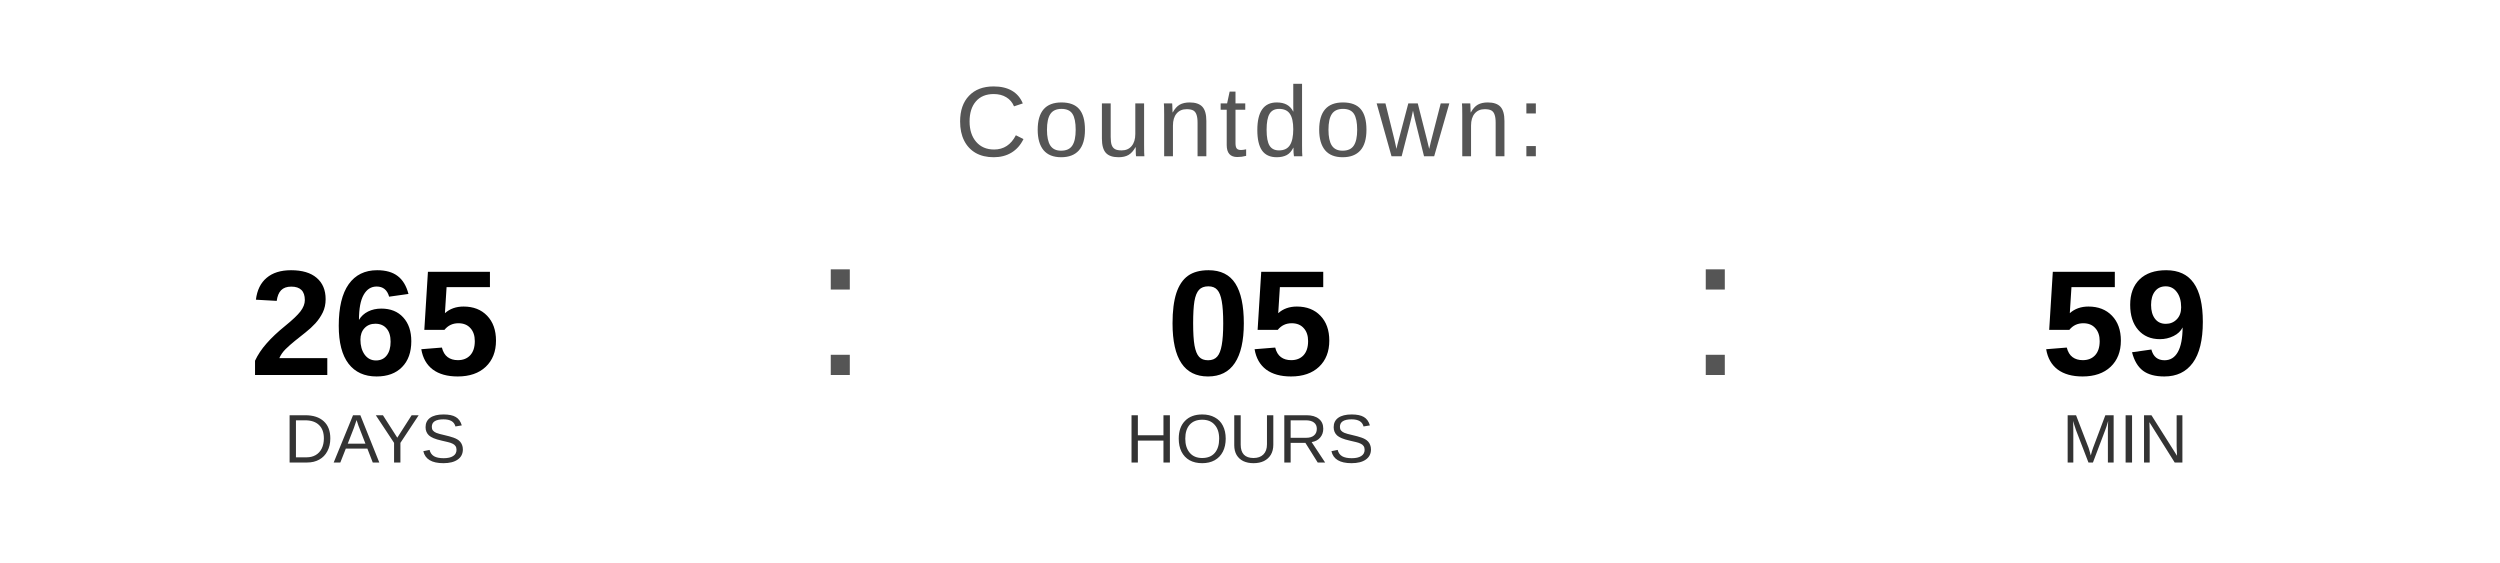
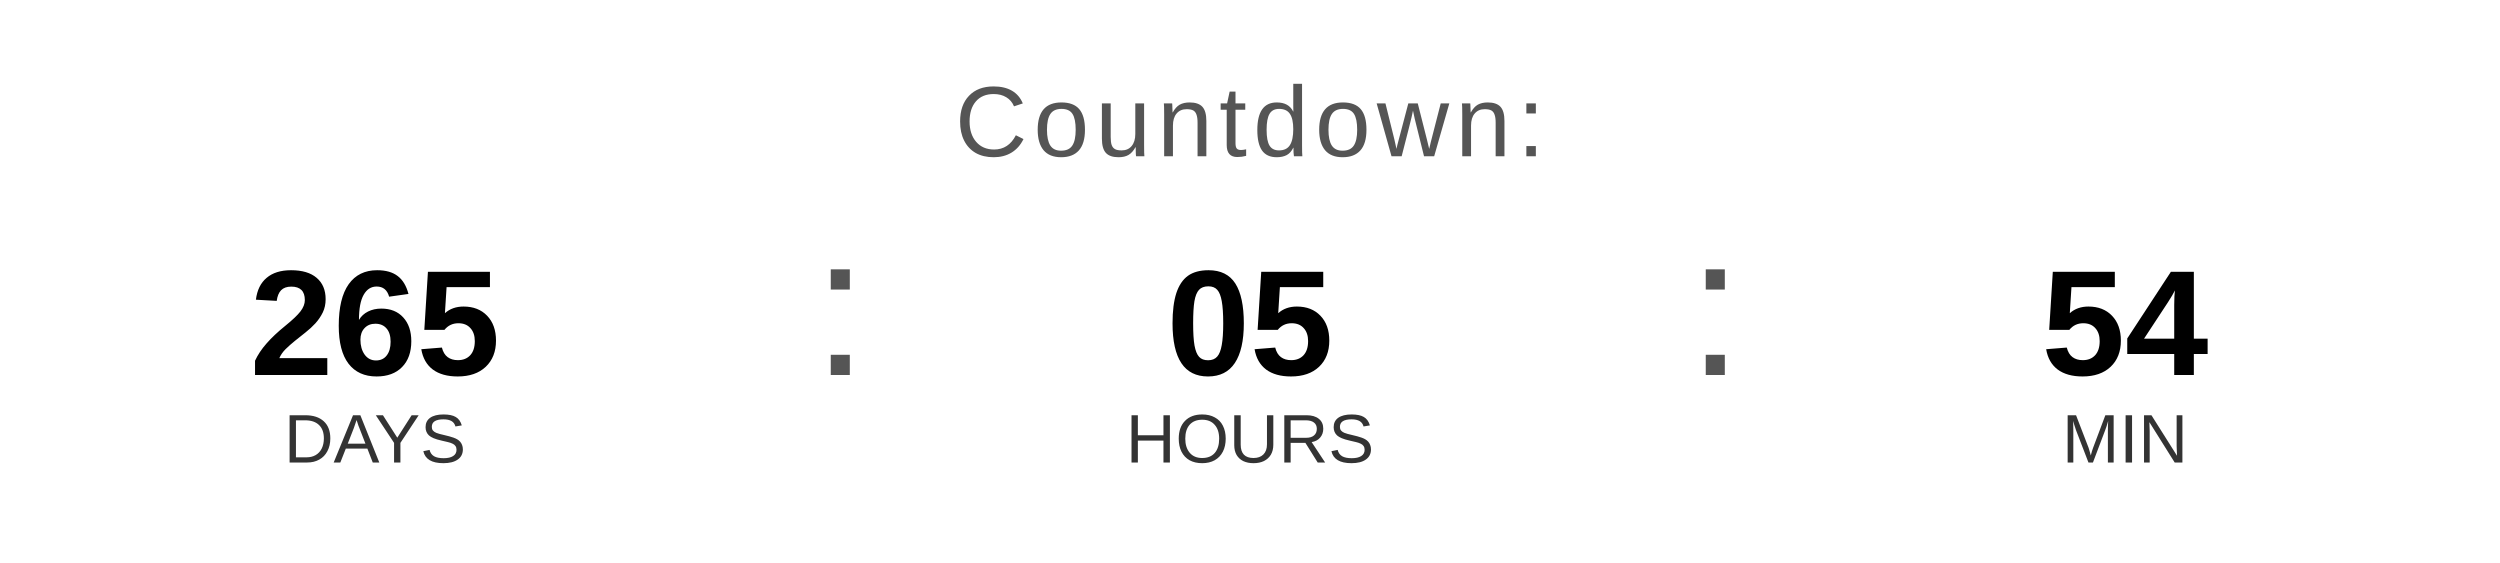
<svg xmlns="http://www.w3.org/2000/svg" width="400" height="90" viewBox="0 0 400 90">
  <text x="200" y="25" font-family="Arial, Helvetica, sans-serif" font-size="16" fill="#555555" text-anchor="middle" letter-spacing="1">
    Countdown:
  </text>
  <text x="60" y="60" font-family="Arial, Helvetica, sans-serif" font-size="24" font-weight="bold" fill="#000000" text-anchor="middle">265</text>
  <text x="60" y="74" font-family="Arial, Helvetica, sans-serif" font-size="11" fill="#333333" text-anchor="middle">DAYS</text>
  <text x="130" y="60" font-family="Arial, sans-serif" font-size="32" fill="#555555">:</text>
  <text x="200" y="60" font-family="Arial, Helvetica, sans-serif" font-size="24" font-weight="bold" fill="#000000" text-anchor="middle">05</text>
  <text x="200" y="74" font-family="Arial, Helvetica, sans-serif" font-size="11" fill="#333333" text-anchor="middle">HOURS</text>
  <text x="270" y="60" font-family="Arial, sans-serif" font-size="32" fill="#555555">:</text>
-   <text x="340" y="60" font-family="Arial, Helvetica, sans-serif" font-size="24" font-weight="bold" fill="#000000" text-anchor="middle">59</text>
+   <text x="340" y="60" font-family="Arial, Helvetica, sans-serif" font-size="24" font-weight="bold" fill="#000000" text-anchor="middle">54</text>
  <text x="340" y="74" font-family="Arial, Helvetica, sans-serif" font-size="11" fill="#333333" text-anchor="middle">MIN</text>
</svg>
